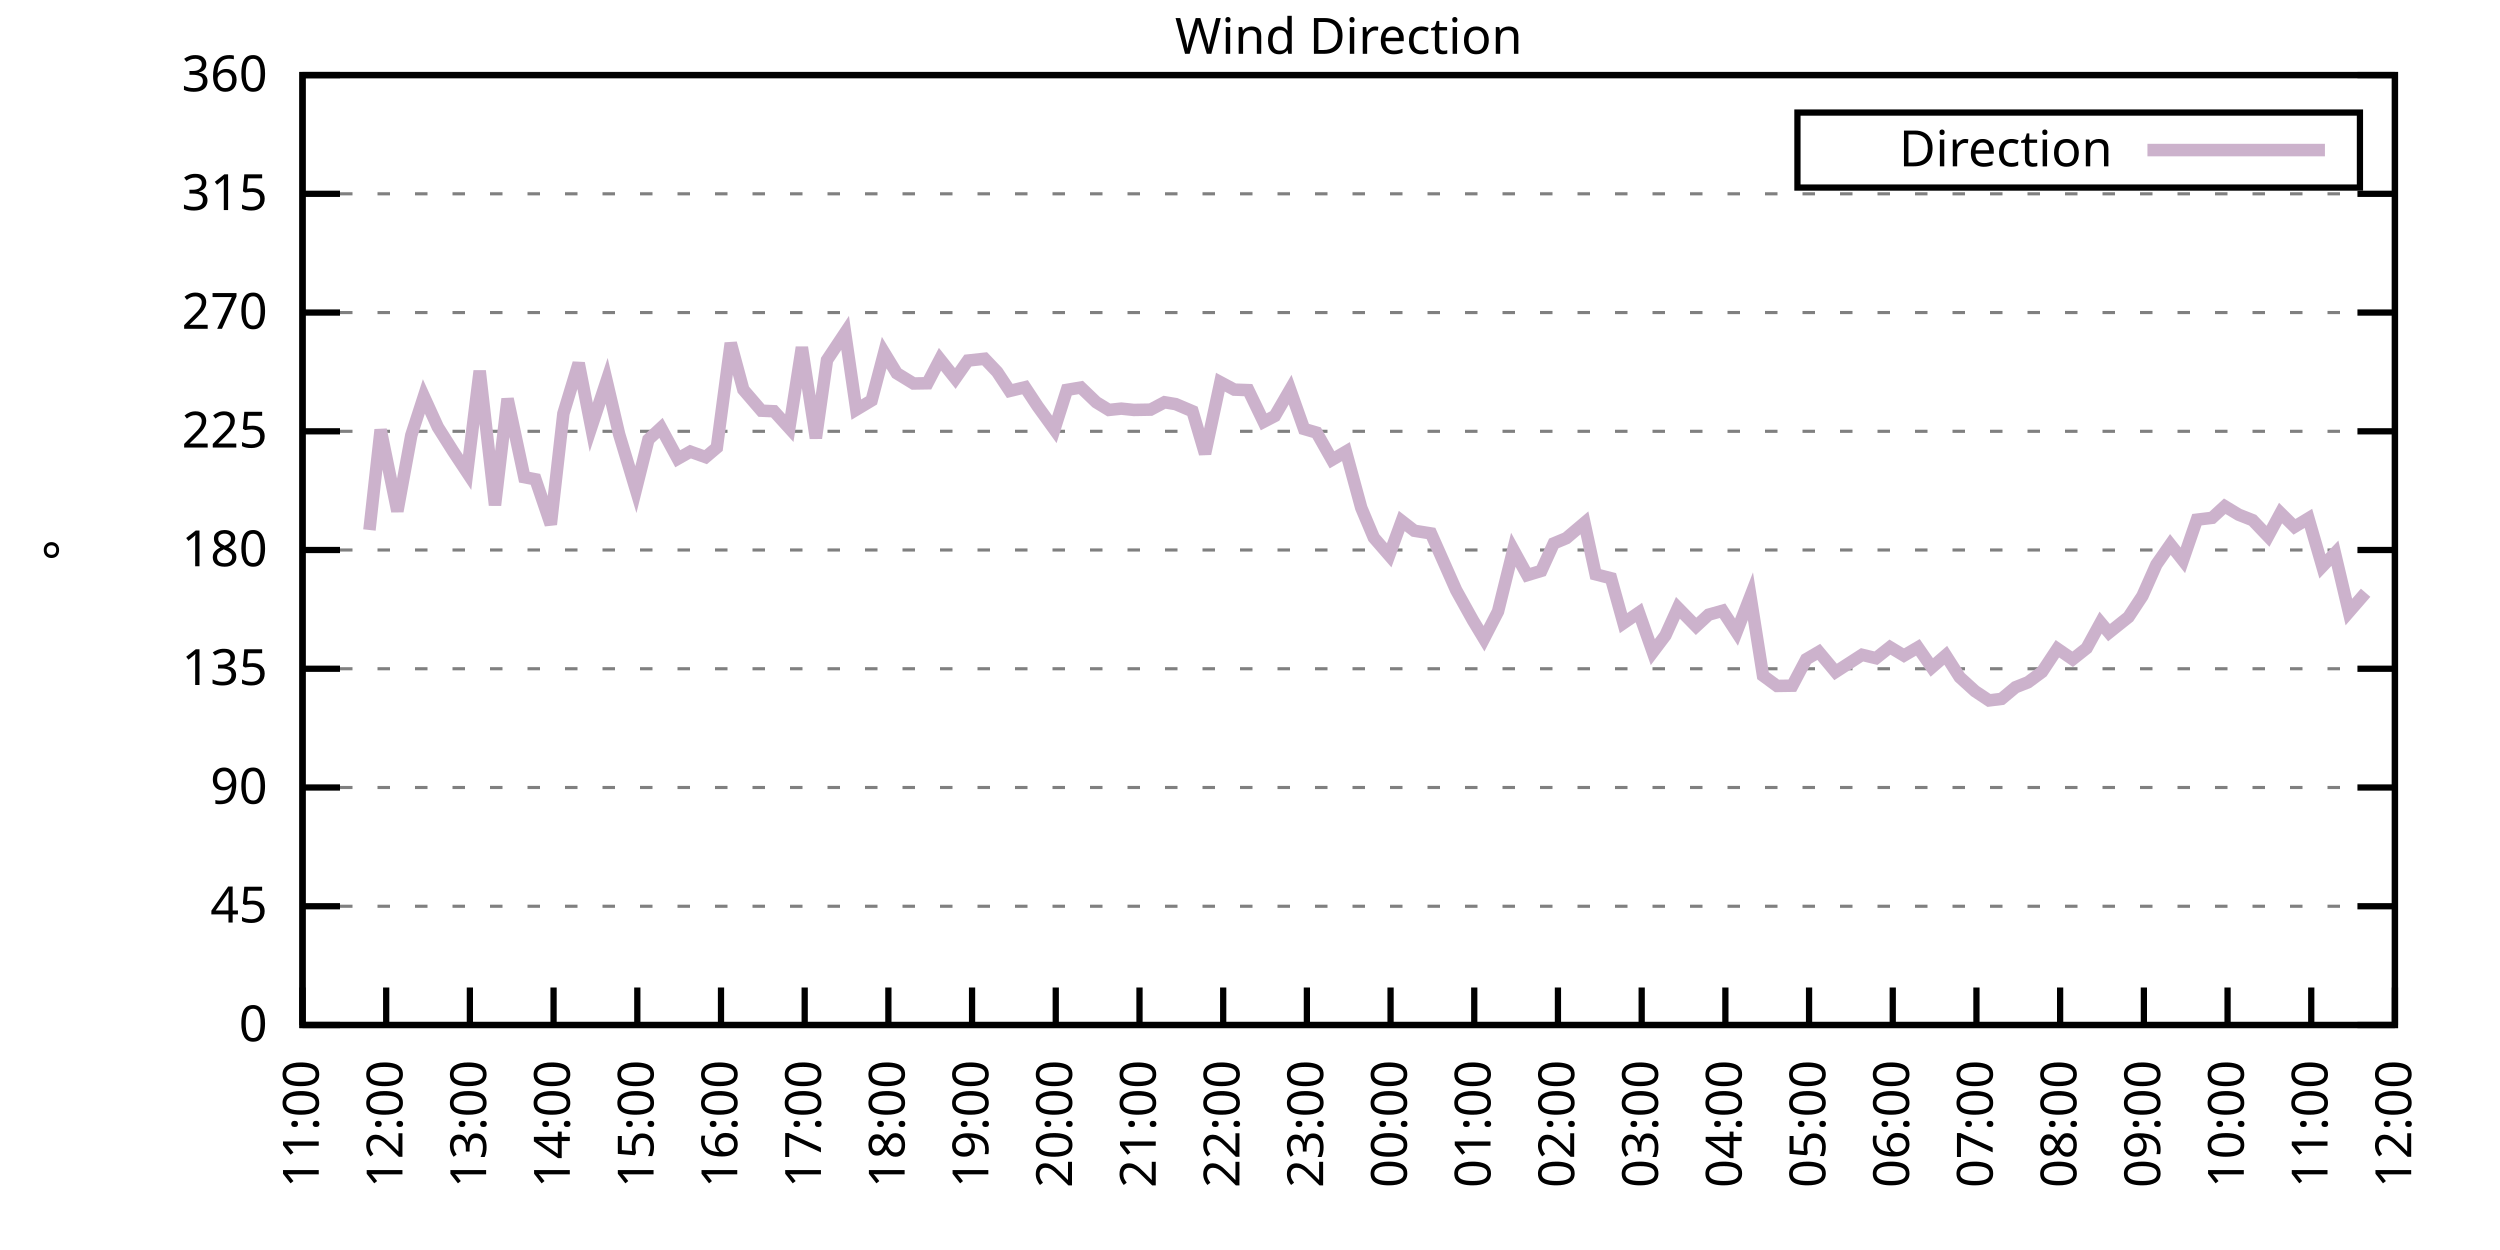
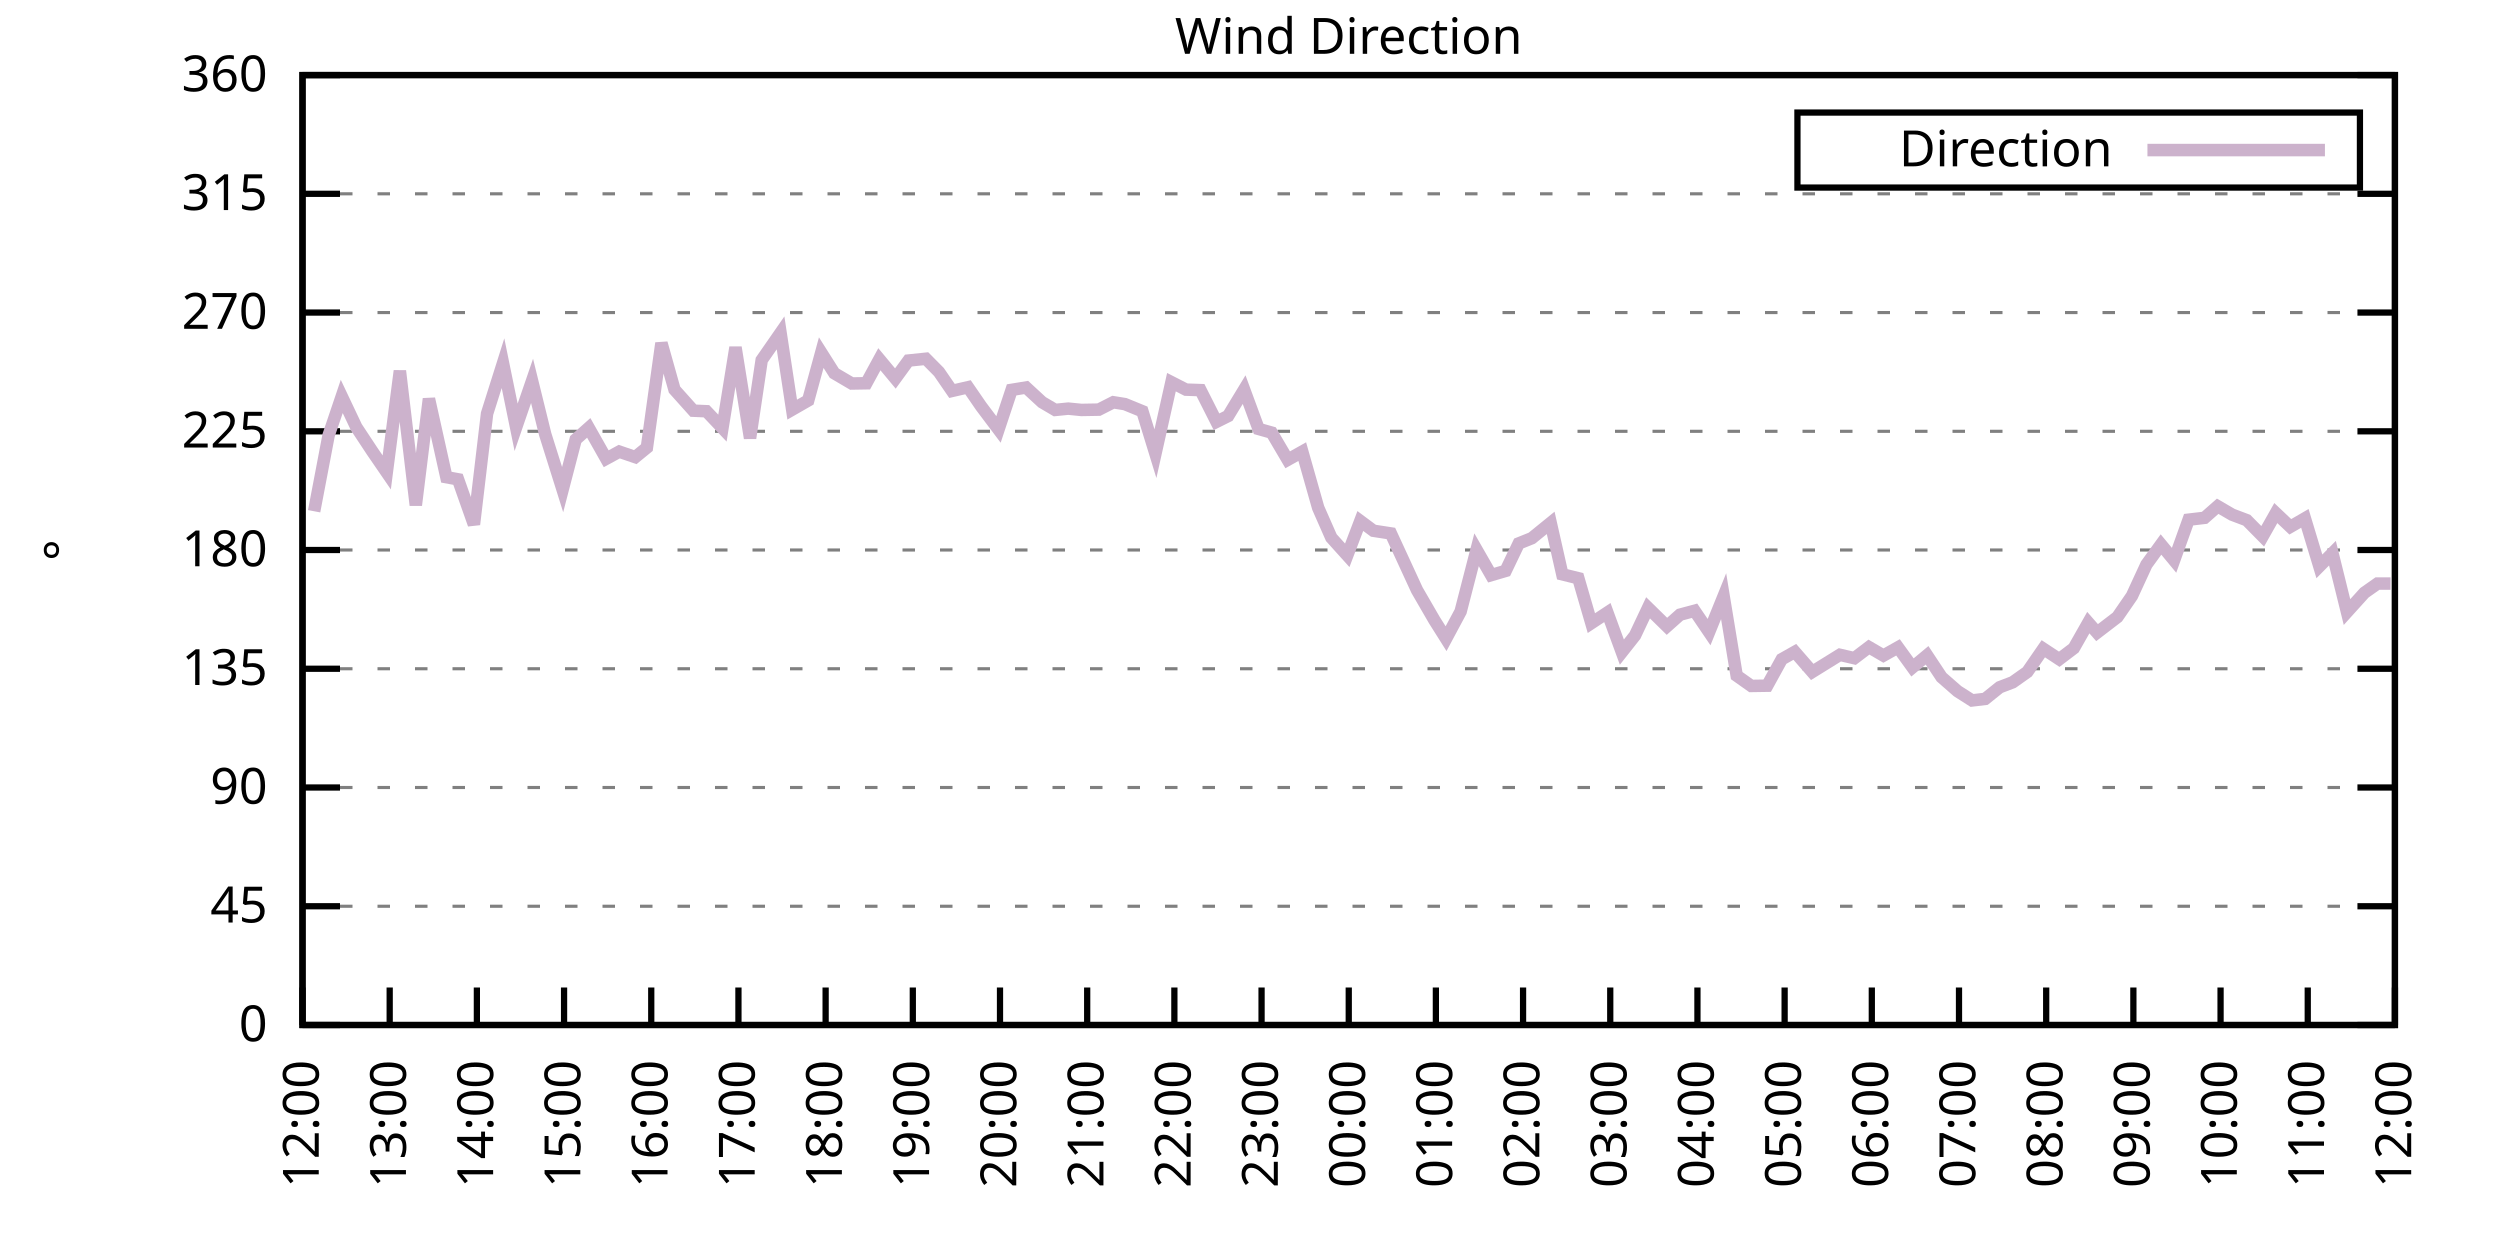
<svg xmlns="http://www.w3.org/2000/svg" xmlns:xlink="http://www.w3.org/1999/xlink" width="400" height="200" viewBox="0 0 400 200">
  <g id="gnuplot_canvas">
    <rect x="0" y="0" width="400" height="200" fill="none" />
    <defs>
      <circle id="gpDot" r="0.5" stroke-width="0.5" stroke="currentColor" />
      <path id="gpPt0" stroke-width="0.333" stroke="currentColor" d="M-1,0 h2 M0,-1 v2" />
      <path id="gpPt1" stroke-width="0.333" stroke="currentColor" d="M-1,-1 L1,1 M1,-1 L-1,1" />
      <path id="gpPt2" stroke-width="0.333" stroke="currentColor" d="M-1,0 L1,0 M0,-1 L0,1 M-1,-1 L1,1 M-1,1 L1,-1" />
      <rect id="gpPt3" stroke-width="0.333" stroke="currentColor" x="-1" y="-1" width="2" height="2" />
      <rect id="gpPt4" stroke-width="0.333" stroke="currentColor" fill="currentColor" x="-1" y="-1" width="2" height="2" />
      <circle id="gpPt5" stroke-width="0.333" stroke="currentColor" cx="0" cy="0" r="1" />
      <use xlink:href="#gpPt5" id="gpPt6" fill="currentColor" stroke="none" />
      <path id="gpPt7" stroke-width="0.333" stroke="currentColor" d="M0,-1.33 L-1.33,0.67 L1.33,0.67 z" />
      <use xlink:href="#gpPt7" id="gpPt8" fill="currentColor" stroke="none" />
      <use xlink:href="#gpPt7" id="gpPt9" stroke="currentColor" transform="rotate(180)" />
      <use xlink:href="#gpPt9" id="gpPt10" fill="currentColor" stroke="none" />
      <use xlink:href="#gpPt3" id="gpPt11" stroke="currentColor" transform="rotate(45)" />
      <use xlink:href="#gpPt11" id="gpPt12" fill="currentColor" stroke="none" />
      <path id="gpPt13" stroke-width="0.333" stroke="currentColor" d="M0,1.330 L1.265,0.411 L0.782,-1.067 L-0.782,-1.076 L-1.265,0.411 z" />
      <use xlink:href="#gpPt13" id="gpPt14" fill="currentColor" stroke="none" />
      <filter id="textbox" filterUnits="objectBoundingBox" x="0" y="0" height="1" width="1">
        <feFlood flood-color="white" flood-opacity="1" result="bgnd" />
        <feComposite in="SourceGraphic" in2="bgnd" operator="atop" />
      </filter>
      <filter id="greybox" filterUnits="objectBoundingBox" x="0" y="0" height="1" width="1">
        <feFlood flood-color="lightgrey" flood-opacity="1" result="grey" />
        <feComposite in="SourceGraphic" in2="grey" operator="atop" />
      </filter>
    </defs>
    <g fill="none" color="white" stroke="currentColor" stroke-width="1.00" stroke-linecap="butt" stroke-linejoin="miter">
</g>
    <g fill="none" color="black" stroke="currentColor" stroke-width="1.00" stroke-linecap="butt" stroke-linejoin="miter">
      <g stroke="none" shape-rendering="crispEdges">
        <polygon fill="rgb(255, 255, 255)" points="48.40,164.00 383.18,164.00 383.18,12.02 48.40,12.02 " />
      </g>
    </g>
    <g fill="none" color="black" stroke="currentColor" stroke-width="1.00" stroke-linecap="butt" stroke-linejoin="miter">
</g>
    <g fill="none" color="black" stroke="black" stroke-width="0.50" stroke-linecap="butt" stroke-linejoin="miter">
</g>
    <g fill="none" color="gray" stroke="currentColor" stroke-width="0.50" stroke-linecap="butt" stroke-linejoin="miter">
      <path stroke="gray" stroke-dasharray="2,4" class="gridline" d="M48.40,164.00 L383.19,164.00  " />
    </g>
    <g fill="none" color="gray" stroke="gray" stroke-width="1.00" stroke-linecap="butt" stroke-linejoin="miter">
</g>
    <g fill="none" color="black" stroke="currentColor" stroke-width="1.00" stroke-linecap="butt" stroke-linejoin="miter">
      <path stroke="black" d="M48.40,164.00 L54.40,164.00 M383.19,164.00 L377.19,164.00  " />
      <g transform="translate(42.80,166.60)" stroke="none" fill="black" font-family="Sans" font-size="8.00" text-anchor="end">
        <text>
          <tspan font-family="Sans"> 0</tspan>
        </text>
      </g>
    </g>
    <g fill="none" color="black" stroke="currentColor" stroke-width="1.00" stroke-linecap="butt" stroke-linejoin="miter">
</g>
    <g fill="none" color="black" stroke="black" stroke-width="0.50" stroke-linecap="butt" stroke-linejoin="miter">
</g>
    <g fill="none" color="gray" stroke="currentColor" stroke-width="0.50" stroke-linecap="butt" stroke-linejoin="miter">
      <path stroke="gray" stroke-dasharray="2,4" class="gridline" d="M48.40,145.00 L383.19,145.00  " />
    </g>
    <g fill="none" color="gray" stroke="gray" stroke-width="1.00" stroke-linecap="butt" stroke-linejoin="miter">
</g>
    <g fill="none" color="black" stroke="currentColor" stroke-width="1.00" stroke-linecap="butt" stroke-linejoin="miter">
      <path stroke="black" d="M48.40,145.00 L54.40,145.00 M383.19,145.00 L377.19,145.00  " />
      <g transform="translate(42.80,147.60)" stroke="none" fill="black" font-family="Sans" font-size="8.00" text-anchor="end">
        <text>
          <tspan font-family="Sans"> 45</tspan>
        </text>
      </g>
    </g>
    <g fill="none" color="black" stroke="currentColor" stroke-width="1.00" stroke-linecap="butt" stroke-linejoin="miter">
</g>
    <g fill="none" color="black" stroke="black" stroke-width="0.50" stroke-linecap="butt" stroke-linejoin="miter">
</g>
    <g fill="none" color="gray" stroke="currentColor" stroke-width="0.50" stroke-linecap="butt" stroke-linejoin="miter">
      <path stroke="gray" stroke-dasharray="2,4" class="gridline" d="M48.40,126.00 L383.19,126.00  " />
    </g>
    <g fill="none" color="gray" stroke="gray" stroke-width="1.00" stroke-linecap="butt" stroke-linejoin="miter">
</g>
    <g fill="none" color="black" stroke="currentColor" stroke-width="1.00" stroke-linecap="butt" stroke-linejoin="miter">
      <path stroke="black" d="M48.40,126.00 L54.40,126.00 M383.19,126.00 L377.19,126.00  " />
      <g transform="translate(42.80,128.60)" stroke="none" fill="black" font-family="Sans" font-size="8.00" text-anchor="end">
        <text>
          <tspan font-family="Sans"> 90</tspan>
        </text>
      </g>
    </g>
    <g fill="none" color="black" stroke="currentColor" stroke-width="1.00" stroke-linecap="butt" stroke-linejoin="miter">
</g>
    <g fill="none" color="black" stroke="black" stroke-width="0.50" stroke-linecap="butt" stroke-linejoin="miter">
</g>
    <g fill="none" color="gray" stroke="currentColor" stroke-width="0.50" stroke-linecap="butt" stroke-linejoin="miter">
      <path stroke="gray" stroke-dasharray="2,4" class="gridline" d="M48.40,107.00 L383.19,107.00  " />
    </g>
    <g fill="none" color="gray" stroke="gray" stroke-width="1.00" stroke-linecap="butt" stroke-linejoin="miter">
</g>
    <g fill="none" color="black" stroke="currentColor" stroke-width="1.00" stroke-linecap="butt" stroke-linejoin="miter">
      <path stroke="black" d="M48.40,107.00 L54.40,107.00 M383.19,107.00 L377.19,107.00  " />
      <g transform="translate(42.80,109.60)" stroke="none" fill="black" font-family="Sans" font-size="8.00" text-anchor="end">
        <text>
          <tspan font-family="Sans"> 135</tspan>
        </text>
      </g>
    </g>
    <g fill="none" color="black" stroke="currentColor" stroke-width="1.00" stroke-linecap="butt" stroke-linejoin="miter">
</g>
    <g fill="none" color="black" stroke="black" stroke-width="0.50" stroke-linecap="butt" stroke-linejoin="miter">
</g>
    <g fill="none" color="gray" stroke="currentColor" stroke-width="0.50" stroke-linecap="butt" stroke-linejoin="miter">
      <path stroke="gray" stroke-dasharray="2,4" class="gridline" d="M48.40,88.00 L383.19,88.00  " />
    </g>
    <g fill="none" color="gray" stroke="gray" stroke-width="1.00" stroke-linecap="butt" stroke-linejoin="miter">
</g>
    <g fill="none" color="black" stroke="currentColor" stroke-width="1.00" stroke-linecap="butt" stroke-linejoin="miter">
      <path stroke="black" d="M48.40,88.00 L54.40,88.00 M383.19,88.00 L377.19,88.00  " />
      <g transform="translate(42.80,90.60)" stroke="none" fill="black" font-family="Sans" font-size="8.00" text-anchor="end">
        <text>
          <tspan font-family="Sans"> 180</tspan>
        </text>
      </g>
    </g>
    <g fill="none" color="black" stroke="currentColor" stroke-width="1.00" stroke-linecap="butt" stroke-linejoin="miter">
</g>
    <g fill="none" color="black" stroke="black" stroke-width="0.50" stroke-linecap="butt" stroke-linejoin="miter">
</g>
    <g fill="none" color="gray" stroke="currentColor" stroke-width="0.50" stroke-linecap="butt" stroke-linejoin="miter">
      <path stroke="gray" stroke-dasharray="2,4" class="gridline" d="M48.40,69.01 L383.19,69.01  " />
    </g>
    <g fill="none" color="gray" stroke="gray" stroke-width="1.00" stroke-linecap="butt" stroke-linejoin="miter">
</g>
    <g fill="none" color="black" stroke="currentColor" stroke-width="1.00" stroke-linecap="butt" stroke-linejoin="miter">
      <path stroke="black" d="M48.40,69.01 L54.40,69.01 M383.19,69.01 L377.19,69.01  " />
      <g transform="translate(42.80,71.61)" stroke="none" fill="black" font-family="Sans" font-size="8.00" text-anchor="end">
        <text>
          <tspan font-family="Sans"> 225</tspan>
        </text>
      </g>
    </g>
    <g fill="none" color="black" stroke="currentColor" stroke-width="1.00" stroke-linecap="butt" stroke-linejoin="miter">
</g>
    <g fill="none" color="black" stroke="black" stroke-width="0.50" stroke-linecap="butt" stroke-linejoin="miter">
</g>
    <g fill="none" color="gray" stroke="currentColor" stroke-width="0.50" stroke-linecap="butt" stroke-linejoin="miter">
      <path stroke="gray" stroke-dasharray="2,4" class="gridline" d="M48.40,50.01 L383.19,50.01  " />
    </g>
    <g fill="none" color="gray" stroke="gray" stroke-width="1.00" stroke-linecap="butt" stroke-linejoin="miter">
</g>
    <g fill="none" color="black" stroke="currentColor" stroke-width="1.00" stroke-linecap="butt" stroke-linejoin="miter">
      <path stroke="black" d="M48.40,50.01 L54.40,50.01 M383.19,50.01 L377.19,50.01  " />
      <g transform="translate(42.80,52.61)" stroke="none" fill="black" font-family="Sans" font-size="8.00" text-anchor="end">
        <text>
          <tspan font-family="Sans"> 270</tspan>
        </text>
      </g>
    </g>
    <g fill="none" color="black" stroke="currentColor" stroke-width="1.00" stroke-linecap="butt" stroke-linejoin="miter">
</g>
    <g fill="none" color="black" stroke="black" stroke-width="0.50" stroke-linecap="butt" stroke-linejoin="miter">
</g>
    <g fill="none" color="gray" stroke="currentColor" stroke-width="0.50" stroke-linecap="butt" stroke-linejoin="miter">
      <path stroke="gray" stroke-dasharray="2,4" class="gridline" d="M48.40,31.01 L383.19,31.01  " />
    </g>
    <g fill="none" color="gray" stroke="gray" stroke-width="1.00" stroke-linecap="butt" stroke-linejoin="miter">
</g>
    <g fill="none" color="black" stroke="currentColor" stroke-width="1.00" stroke-linecap="butt" stroke-linejoin="miter">
      <path stroke="black" d="M48.40,31.01 L54.40,31.01 M383.19,31.01 L377.19,31.01  " />
      <g transform="translate(42.80,33.61)" stroke="none" fill="black" font-family="Sans" font-size="8.00" text-anchor="end">
        <text>
          <tspan font-family="Sans"> 315</tspan>
        </text>
      </g>
    </g>
    <g fill="none" color="black" stroke="currentColor" stroke-width="1.00" stroke-linecap="butt" stroke-linejoin="miter">
</g>
    <g fill="none" color="black" stroke="black" stroke-width="0.50" stroke-linecap="butt" stroke-linejoin="miter">
</g>
    <g fill="none" color="gray" stroke="currentColor" stroke-width="0.50" stroke-linecap="butt" stroke-linejoin="miter">
      <path stroke="gray" stroke-dasharray="2,4" class="gridline" d="M48.40,12.01 L383.19,12.01  " />
    </g>
    <g fill="none" color="gray" stroke="gray" stroke-width="1.00" stroke-linecap="butt" stroke-linejoin="miter">
</g>
    <g fill="none" color="black" stroke="currentColor" stroke-width="1.00" stroke-linecap="butt" stroke-linejoin="miter">
      <path stroke="black" d="M48.40,12.01 L54.40,12.01 M383.19,12.01 L377.19,12.01  " />
      <g transform="translate(42.80,14.61)" stroke="none" fill="black" font-family="Sans" font-size="8.00" text-anchor="end">
        <text>
          <tspan font-family="Sans"> 360</tspan>
        </text>
      </g>
    </g>
    <g fill="none" color="black" stroke="currentColor" stroke-width="1.00" stroke-linecap="butt" stroke-linejoin="miter">
      <path stroke="black" d="M48.40,164.00 L48.40,158.00  " />
      <g transform="translate(51.00,169.60) rotate(270.00)" stroke="none" fill="black" font-family="Sans" font-size="8.00" text-anchor="end">
        <text>
-           <tspan font-family="Sans">11:00</tspan>
-         </text>
-       </g>
-     </g>
-     <g fill="none" color="black" stroke="currentColor" stroke-width="1.00" stroke-linecap="butt" stroke-linejoin="miter">
-       <path stroke="black" d="M61.79,164.00 L61.79,158.00  " />
-       <g transform="translate(64.39,169.60) rotate(270.00)" stroke="none" fill="black" font-family="Sans" font-size="8.00" text-anchor="end">
-         <text>
          <tspan font-family="Sans">12:00</tspan>
        </text>
      </g>
    </g>
    <g fill="none" color="black" stroke="currentColor" stroke-width="1.00" stroke-linecap="butt" stroke-linejoin="miter">
-       <path stroke="black" d="M75.18,164.00 L75.18,158.00  " />
-       <g transform="translate(77.78,169.60) rotate(270.00)" stroke="none" fill="black" font-family="Sans" font-size="8.00" text-anchor="end">
+       <path stroke="black" d="M62.35,164.00 L62.35,158.00  " />
+       <g transform="translate(64.95,169.60) rotate(270.00)" stroke="none" fill="black" font-family="Sans" font-size="8.00" text-anchor="end">
        <text>
          <tspan font-family="Sans">13:00</tspan>
        </text>
      </g>
    </g>
    <g fill="none" color="black" stroke="currentColor" stroke-width="1.00" stroke-linecap="butt" stroke-linejoin="miter">
-       <path stroke="black" d="M88.57,164.00 L88.57,158.00  " />
-       <g transform="translate(91.17,169.60) rotate(270.00)" stroke="none" fill="black" font-family="Sans" font-size="8.00" text-anchor="end">
+       <path stroke="black" d="M76.30,164.00 L76.30,158.00  " />
+       <g transform="translate(78.90,169.60) rotate(270.00)" stroke="none" fill="black" font-family="Sans" font-size="8.00" text-anchor="end">
        <text>
          <tspan font-family="Sans">14:00</tspan>
        </text>
      </g>
    </g>
    <g fill="none" color="black" stroke="currentColor" stroke-width="1.00" stroke-linecap="butt" stroke-linejoin="miter">
-       <path stroke="black" d="M101.97,164.00 L101.97,158.00  " />
-       <g transform="translate(104.57,169.60) rotate(270.00)" stroke="none" fill="black" font-family="Sans" font-size="8.00" text-anchor="end">
+       <path stroke="black" d="M90.25,164.00 L90.25,158.00  " />
+       <g transform="translate(92.85,169.60) rotate(270.00)" stroke="none" fill="black" font-family="Sans" font-size="8.00" text-anchor="end">
        <text>
          <tspan font-family="Sans">15:00</tspan>
        </text>
      </g>
    </g>
    <g fill="none" color="black" stroke="currentColor" stroke-width="1.00" stroke-linecap="butt" stroke-linejoin="miter">
-       <path stroke="black" d="M115.36,164.00 L115.36,158.00  " />
-       <g transform="translate(117.96,169.60) rotate(270.00)" stroke="none" fill="black" font-family="Sans" font-size="8.00" text-anchor="end">
+       <path stroke="black" d="M104.20,164.00 L104.20,158.00  " />
+       <g transform="translate(106.80,169.60) rotate(270.00)" stroke="none" fill="black" font-family="Sans" font-size="8.00" text-anchor="end">
        <text>
          <tspan font-family="Sans">16:00</tspan>
        </text>
      </g>
    </g>
    <g fill="none" color="black" stroke="currentColor" stroke-width="1.00" stroke-linecap="butt" stroke-linejoin="miter">
-       <path stroke="black" d="M128.75,164.00 L128.75,158.00  " />
-       <g transform="translate(131.35,169.60) rotate(270.00)" stroke="none" fill="black" font-family="Sans" font-size="8.00" text-anchor="end">
+       <path stroke="black" d="M118.15,164.00 L118.15,158.00  " />
+       <g transform="translate(120.75,169.60) rotate(270.00)" stroke="none" fill="black" font-family="Sans" font-size="8.00" text-anchor="end">
        <text>
          <tspan font-family="Sans">17:00</tspan>
        </text>
      </g>
    </g>
    <g fill="none" color="black" stroke="currentColor" stroke-width="1.00" stroke-linecap="butt" stroke-linejoin="miter">
-       <path stroke="black" d="M142.14,164.00 L142.14,158.00  " />
-       <g transform="translate(144.74,169.60) rotate(270.00)" stroke="none" fill="black" font-family="Sans" font-size="8.00" text-anchor="end">
+       <path stroke="black" d="M132.10,164.00 L132.10,158.00  " />
+       <g transform="translate(134.70,169.60) rotate(270.00)" stroke="none" fill="black" font-family="Sans" font-size="8.00" text-anchor="end">
        <text>
          <tspan font-family="Sans">18:00</tspan>
        </text>
      </g>
    </g>
    <g fill="none" color="black" stroke="currentColor" stroke-width="1.00" stroke-linecap="butt" stroke-linejoin="miter">
-       <path stroke="black" d="M155.53,164.00 L155.53,158.00  " />
-       <g transform="translate(158.13,169.60) rotate(270.00)" stroke="none" fill="black" font-family="Sans" font-size="8.00" text-anchor="end">
+       <path stroke="black" d="M146.05,164.00 L146.05,158.00  " />
+       <g transform="translate(148.65,169.60) rotate(270.00)" stroke="none" fill="black" font-family="Sans" font-size="8.00" text-anchor="end">
        <text>
          <tspan font-family="Sans">19:00</tspan>
        </text>
      </g>
    </g>
    <g fill="none" color="black" stroke="currentColor" stroke-width="1.00" stroke-linecap="butt" stroke-linejoin="miter">
-       <path stroke="black" d="M168.92,164.00 L168.92,158.00  " />
-       <g transform="translate(171.52,169.60) rotate(270.00)" stroke="none" fill="black" font-family="Sans" font-size="8.00" text-anchor="end">
+       <path stroke="black" d="M160.00,164.00 L160.00,158.00  " />
+       <g transform="translate(162.60,169.60) rotate(270.00)" stroke="none" fill="black" font-family="Sans" font-size="8.00" text-anchor="end">
        <text>
          <tspan font-family="Sans">20:00</tspan>
        </text>
      </g>
    </g>
    <g fill="none" color="black" stroke="currentColor" stroke-width="1.00" stroke-linecap="butt" stroke-linejoin="miter">
-       <path stroke="black" d="M182.32,164.00 L182.32,158.00  " />
-       <g transform="translate(184.92,169.60) rotate(270.00)" stroke="none" fill="black" font-family="Sans" font-size="8.00" text-anchor="end">
+       <path stroke="black" d="M173.95,164.00 L173.95,158.00  " />
+       <g transform="translate(176.55,169.60) rotate(270.00)" stroke="none" fill="black" font-family="Sans" font-size="8.00" text-anchor="end">
        <text>
          <tspan font-family="Sans">21:00</tspan>
        </text>
      </g>
    </g>
    <g fill="none" color="black" stroke="currentColor" stroke-width="1.00" stroke-linecap="butt" stroke-linejoin="miter">
-       <path stroke="black" d="M195.71,164.00 L195.71,158.00  " />
-       <g transform="translate(198.31,169.60) rotate(270.00)" stroke="none" fill="black" font-family="Sans" font-size="8.00" text-anchor="end">
+       <path stroke="black" d="M187.90,164.00 L187.90,158.00  " />
+       <g transform="translate(190.50,169.60) rotate(270.00)" stroke="none" fill="black" font-family="Sans" font-size="8.00" text-anchor="end">
        <text>
          <tspan font-family="Sans">22:00</tspan>
        </text>
      </g>
    </g>
    <g fill="none" color="black" stroke="currentColor" stroke-width="1.00" stroke-linecap="butt" stroke-linejoin="miter">
-       <path stroke="black" d="M209.10,164.00 L209.10,158.00  " />
-       <g transform="translate(211.70,169.60) rotate(270.00)" stroke="none" fill="black" font-family="Sans" font-size="8.00" text-anchor="end">
+       <path stroke="black" d="M201.85,164.00 L201.85,158.00  " />
+       <g transform="translate(204.45,169.60) rotate(270.00)" stroke="none" fill="black" font-family="Sans" font-size="8.00" text-anchor="end">
        <text>
          <tspan font-family="Sans">23:00</tspan>
        </text>
      </g>
    </g>
    <g fill="none" color="black" stroke="currentColor" stroke-width="1.00" stroke-linecap="butt" stroke-linejoin="miter">
-       <path stroke="black" d="M222.49,164.00 L222.49,158.00  " />
-       <g transform="translate(225.09,169.60) rotate(270.00)" stroke="none" fill="black" font-family="Sans" font-size="8.00" text-anchor="end">
+       <path stroke="black" d="M215.80,164.00 L215.80,158.00  " />
+       <g transform="translate(218.40,169.60) rotate(270.00)" stroke="none" fill="black" font-family="Sans" font-size="8.00" text-anchor="end">
        <text>
          <tspan font-family="Sans">00:00</tspan>
        </text>
      </g>
    </g>
    <g fill="none" color="black" stroke="currentColor" stroke-width="1.00" stroke-linecap="butt" stroke-linejoin="miter">
-       <path stroke="black" d="M235.88,164.00 L235.88,158.00  " />
-       <g transform="translate(238.48,169.60) rotate(270.00)" stroke="none" fill="black" font-family="Sans" font-size="8.00" text-anchor="end">
+       <path stroke="black" d="M229.74,164.00 L229.74,158.00  " />
+       <g transform="translate(232.34,169.60) rotate(270.00)" stroke="none" fill="black" font-family="Sans" font-size="8.00" text-anchor="end">
        <text>
          <tspan font-family="Sans">01:00</tspan>
        </text>
      </g>
    </g>
    <g fill="none" color="black" stroke="currentColor" stroke-width="1.00" stroke-linecap="butt" stroke-linejoin="miter">
-       <path stroke="black" d="M249.27,164.00 L249.27,158.00  " />
-       <g transform="translate(251.87,169.60) rotate(270.00)" stroke="none" fill="black" font-family="Sans" font-size="8.00" text-anchor="end">
+       <path stroke="black" d="M243.69,164.00 L243.69,158.00  " />
+       <g transform="translate(246.29,169.60) rotate(270.00)" stroke="none" fill="black" font-family="Sans" font-size="8.00" text-anchor="end">
        <text>
          <tspan font-family="Sans">02:00</tspan>
        </text>
      </g>
    </g>
    <g fill="none" color="black" stroke="currentColor" stroke-width="1.00" stroke-linecap="butt" stroke-linejoin="miter">
-       <path stroke="black" d="M262.67,164.00 L262.67,158.00  " />
-       <g transform="translate(265.27,169.60) rotate(270.00)" stroke="none" fill="black" font-family="Sans" font-size="8.00" text-anchor="end">
+       <path stroke="black" d="M257.64,164.00 L257.64,158.00  " />
+       <g transform="translate(260.24,169.60) rotate(270.00)" stroke="none" fill="black" font-family="Sans" font-size="8.00" text-anchor="end">
        <text>
          <tspan font-family="Sans">03:00</tspan>
        </text>
      </g>
    </g>
    <g fill="none" color="black" stroke="currentColor" stroke-width="1.00" stroke-linecap="butt" stroke-linejoin="miter">
-       <path stroke="black" d="M276.06,164.00 L276.06,158.00  " />
-       <g transform="translate(278.66,169.60) rotate(270.00)" stroke="none" fill="black" font-family="Sans" font-size="8.00" text-anchor="end">
+       <path stroke="black" d="M271.59,164.00 L271.59,158.00  " />
+       <g transform="translate(274.19,169.60) rotate(270.00)" stroke="none" fill="black" font-family="Sans" font-size="8.00" text-anchor="end">
        <text>
          <tspan font-family="Sans">04:00</tspan>
        </text>
      </g>
    </g>
    <g fill="none" color="black" stroke="currentColor" stroke-width="1.00" stroke-linecap="butt" stroke-linejoin="miter">
-       <path stroke="black" d="M289.45,164.00 L289.45,158.00  " />
-       <g transform="translate(292.05,169.60) rotate(270.00)" stroke="none" fill="black" font-family="Sans" font-size="8.00" text-anchor="end">
+       <path stroke="black" d="M285.54,164.00 L285.54,158.00  " />
+       <g transform="translate(288.14,169.60) rotate(270.00)" stroke="none" fill="black" font-family="Sans" font-size="8.00" text-anchor="end">
        <text>
          <tspan font-family="Sans">05:00</tspan>
        </text>
      </g>
    </g>
    <g fill="none" color="black" stroke="currentColor" stroke-width="1.00" stroke-linecap="butt" stroke-linejoin="miter">
-       <path stroke="black" d="M302.84,164.00 L302.84,158.00  " />
-       <g transform="translate(305.44,169.60) rotate(270.00)" stroke="none" fill="black" font-family="Sans" font-size="8.00" text-anchor="end">
+       <path stroke="black" d="M299.49,164.00 L299.49,158.00  " />
+       <g transform="translate(302.09,169.60) rotate(270.00)" stroke="none" fill="black" font-family="Sans" font-size="8.00" text-anchor="end">
        <text>
          <tspan font-family="Sans">06:00</tspan>
        </text>
      </g>
    </g>
    <g fill="none" color="black" stroke="currentColor" stroke-width="1.00" stroke-linecap="butt" stroke-linejoin="miter">
-       <path stroke="black" d="M316.23,164.00 L316.23,158.00  " />
-       <g transform="translate(318.83,169.60) rotate(270.00)" stroke="none" fill="black" font-family="Sans" font-size="8.00" text-anchor="end">
+       <path stroke="black" d="M313.44,164.00 L313.44,158.00  " />
+       <g transform="translate(316.04,169.60) rotate(270.00)" stroke="none" fill="black" font-family="Sans" font-size="8.00" text-anchor="end">
        <text>
          <tspan font-family="Sans">07:00</tspan>
        </text>
      </g>
    </g>
    <g fill="none" color="black" stroke="currentColor" stroke-width="1.00" stroke-linecap="butt" stroke-linejoin="miter">
-       <path stroke="black" d="M329.62,164.00 L329.62,158.00  " />
-       <g transform="translate(332.22,169.60) rotate(270.00)" stroke="none" fill="black" font-family="Sans" font-size="8.00" text-anchor="end">
+       <path stroke="black" d="M327.39,164.00 L327.39,158.00  " />
+       <g transform="translate(329.99,169.60) rotate(270.00)" stroke="none" fill="black" font-family="Sans" font-size="8.00" text-anchor="end">
        <text>
          <tspan font-family="Sans">08:00</tspan>
        </text>
      </g>
    </g>
    <g fill="none" color="black" stroke="currentColor" stroke-width="1.00" stroke-linecap="butt" stroke-linejoin="miter">
-       <path stroke="black" d="M343.02,164.00 L343.02,158.00  " />
-       <g transform="translate(345.62,169.60) rotate(270.00)" stroke="none" fill="black" font-family="Sans" font-size="8.00" text-anchor="end">
+       <path stroke="black" d="M341.34,164.00 L341.34,158.00  " />
+       <g transform="translate(343.94,169.60) rotate(270.00)" stroke="none" fill="black" font-family="Sans" font-size="8.00" text-anchor="end">
        <text>
          <tspan font-family="Sans">09:00</tspan>
        </text>
      </g>
    </g>
    <g fill="none" color="black" stroke="currentColor" stroke-width="1.00" stroke-linecap="butt" stroke-linejoin="miter">
-       <path stroke="black" d="M356.41,164.00 L356.41,158.00  " />
-       <g transform="translate(359.01,169.60) rotate(270.00)" stroke="none" fill="black" font-family="Sans" font-size="8.00" text-anchor="end">
+       <path stroke="black" d="M355.29,164.00 L355.29,158.00  " />
+       <g transform="translate(357.89,169.60) rotate(270.00)" stroke="none" fill="black" font-family="Sans" font-size="8.00" text-anchor="end">
        <text>
          <tspan font-family="Sans">10:00</tspan>
        </text>
      </g>
    </g>
    <g fill="none" color="black" stroke="currentColor" stroke-width="1.00" stroke-linecap="butt" stroke-linejoin="miter">
-       <path stroke="black" d="M369.80,164.00 L369.80,158.00  " />
-       <g transform="translate(372.40,169.60) rotate(270.00)" stroke="none" fill="black" font-family="Sans" font-size="8.00" text-anchor="end">
+       <path stroke="black" d="M369.24,164.00 L369.24,158.00  " />
+       <g transform="translate(371.84,169.60) rotate(270.00)" stroke="none" fill="black" font-family="Sans" font-size="8.00" text-anchor="end">
        <text>
          <tspan font-family="Sans">11:00</tspan>
        </text>
      </g>
    </g>
    <g fill="none" color="black" stroke="currentColor" stroke-width="1.00" stroke-linecap="butt" stroke-linejoin="miter">
      <path stroke="black" d="M383.19,164.00 L383.19,158.00  " />
      <g transform="translate(385.79,169.60) rotate(270.00)" stroke="none" fill="black" font-family="Sans" font-size="8.00" text-anchor="end">
        <text>
          <tspan font-family="Sans">12:00</tspan>
        </text>
      </g>
    </g>
    <g fill="none" color="black" stroke="currentColor" stroke-width="1.00" stroke-linecap="butt" stroke-linejoin="miter">
</g>
    <g fill="none" color="black" stroke="currentColor" stroke-width="1.00" stroke-linecap="butt" stroke-linejoin="miter">
      <path stroke="black" d="M48.40,12.01 L48.40,164.00 L383.19,164.00 L383.19,12.01 L48.40,12.01 Z  " />
    </g>
    <g fill="none" color="black" stroke="currentColor" stroke-width="1.00" stroke-linecap="butt" stroke-linejoin="miter">
</g>
    <g fill="none" color="black" stroke="currentColor" stroke-width="1.00" stroke-linecap="butt" stroke-linejoin="miter">
      <path stroke="black" d="M287.59,30.01 L287.59,18.01 L377.59,18.01 L377.59,30.01 L287.59,30.01 Z  " />
    </g>
    <g id="Wind_direction_plot_1">
      <g fill="none" color="white" stroke="black" stroke-width="2.00" stroke-linecap="butt" stroke-linejoin="miter">
</g>
      <g fill="none" color="black" stroke="currentColor" stroke-width="2.00" stroke-linecap="butt" stroke-linejoin="miter">
        <g transform="translate(337.99,26.61)" stroke="none" fill="black" font-family="Sans" font-size="8.00" text-anchor="end">
          <text>
            <tspan font-family="Sans">Direction</tspan>
          </text>
        </g>
      </g>
      <g fill="none" color="black" stroke="currentColor" stroke-width="2.00" stroke-linecap="butt" stroke-linejoin="miter">
-         <path stroke="rgb(204, 178, 204)" d="M343.59,24.01 L371.99,24.01 M59.11,84.80 L60.90,68.75 L63.58,81.80 L65.81,69.64 L67.82,63.43 L70.05,68.33   L72.50,72.21 L74.74,75.59 L76.75,59.34 L79.20,80.83 L81.21,63.81 L83.89,76.35 L85.67,76.69 L88.13,83.91   L90.14,66.18 L92.59,58.11 L94.60,68.37 L97.06,60.94 L99.06,69.47 L101.74,78.34 L103.75,70.32 L105.76,68.46   L108.44,73.40 L110.45,72.26 L112.90,73.14 L114.69,71.62 L116.92,54.90 L118.93,62.34 L121.83,65.71 L123.84,65.80   L126.29,68.50 L128.30,55.58 L130.54,70.10 L132.32,57.61 L135.22,53.26 L137.01,65.54 L139.46,64.07 L141.47,56.42   L143.48,59.72 L146.16,61.36 L148.39,61.32 L150.40,57.48 L152.85,60.56 L154.86,57.69 L157.54,57.40 L159.55,59.51   L161.56,62.55 L164.01,61.96 L166.02,65.00 L168.70,68.71 L170.71,62.38 L172.94,62.00 L175.40,64.36 L177.41,65.59   L179.41,65.38 L181.42,65.59 L184.10,65.54 L186.33,64.36 L188.12,64.66 L190.80,65.80 L192.81,72.59 L195.26,61.15   L197.49,62.34 L199.73,62.42 L202.18,67.49 L203.97,66.56 L206.42,62.34 L208.65,68.63 L210.66,69.22 L213.12,73.57   L215.35,72.26 L217.80,81.25 L219.81,86.02 L222.27,88.85 L224.28,83.36 L226.29,84.92 L228.96,85.35 L232.98,94.42   L235.66,99.24 L237.44,102.19 L239.68,97.84 L242.13,87.96 L244.36,92.02 L246.60,91.34 L248.60,86.95 L250.61,86.11   L253.51,83.66 L255.30,91.89 L257.76,92.52 L259.76,99.70 L262.22,98.01 L264.45,104.34 L266.46,101.68 L268.47,97.25   L271.37,100.21 L273.38,98.35 L275.61,97.72 L277.84,101.14 L280.07,95.39 L282.08,108.10 L284.32,109.75 L286.77,109.71   L289.00,105.48 L291.01,104.30 L293.69,107.51 L297.93,104.77 L300.16,105.31 L302.39,103.54 L304.63,104.89 L306.86,103.58   L309.09,106.79 L311.32,104.85 L313.55,108.35 L316.01,110.59 L318.24,112.07 L320.25,111.82 L322.48,109.96 L324.49,109.16   L326.72,107.51 L329.18,103.80 L331.63,105.48 L333.86,103.71 L336.10,99.62 L337.44,101.22 L340.56,98.73 L342.79,95.35   L345.02,90.33 L347.26,87.12 L349.26,89.65 L351.50,83.15 L353.95,82.85 L355.96,81.00 L358.19,82.35 L360.42,83.23   L362.88,85.81 L364.89,82.09 L367.12,84.29 L369.35,82.94 L371.58,90.62 L373.59,88.51 L375.82,97.93 L378.50,94.84    " />
+         <path stroke="rgb(204, 178, 204)" d="M343.59,24.01 L371.99,24.01 M50.26,81.80 L52.58,69.64 L54.68,63.43 L57.00,68.33 L59.56,72.21 L61.88,75.59   L63.98,59.34 L66.53,80.83 L68.63,63.81 L71.42,76.35 L73.28,76.69 L75.83,83.91 L77.93,66.18 L80.48,58.11   L82.58,68.37 L85.13,60.94 L87.23,69.47 L90.02,78.34 L92.11,70.32 L94.20,68.46 L96.99,73.40 L99.08,72.26   L101.64,73.14 L103.50,71.62 L105.83,54.90 L107.92,62.34 L110.94,65.71 L113.03,65.80 L115.59,68.50 L117.68,55.58   L120.01,70.10 L121.87,57.61 L124.89,53.26 L126.75,65.54 L129.31,64.07 L131.40,56.42 L133.49,59.72 L136.28,61.36   L138.61,61.32 L140.70,57.48 L143.26,60.56 L145.35,57.69 L148.14,57.40 L150.23,59.51 L152.32,62.55 L154.88,61.96   L156.97,65.00 L159.76,68.71 L161.86,62.38 L164.18,62.00 L166.74,64.36 L168.83,65.59 L170.92,65.38 L173.02,65.59   L175.81,65.54 L178.13,64.36 L179.99,64.66 L182.78,65.80 L184.87,72.59 L187.43,61.15 L189.76,62.34 L192.08,62.42   L194.64,67.49 L196.50,66.56 L199.06,62.34 L201.38,68.63 L203.47,69.22 L206.03,73.57 L208.36,72.26 L210.91,81.25   L213.01,86.02 L215.56,88.85 L217.65,83.36 L219.75,84.92 L222.54,85.35 L226.72,94.42 L229.51,99.24 L231.37,102.19   L233.70,97.84 L236.25,87.96 L238.58,92.02 L240.90,91.34 L243.00,86.95 L245.09,86.11 L248.11,83.66 L249.97,91.89   L252.53,92.52 L254.62,99.70 L257.18,98.01 L259.50,104.34 L261.60,101.68 L263.69,97.25 L266.71,100.21 L268.80,98.35   L271.13,97.72 L273.45,101.14 L275.78,95.39 L277.87,108.10 L280.20,109.75 L282.75,109.71 L285.08,105.48 L287.17,104.30   L289.96,107.51 L294.38,104.77 L296.70,105.31 L299.03,103.54 L301.35,104.89 L303.68,103.58 L306.00,106.79 L308.33,104.85   L310.65,108.35 L313.21,110.59 L315.53,112.07 L317.63,111.82 L319.95,109.96 L322.04,109.16 L324.37,107.51 L326.93,103.80   L329.48,105.48 L331.81,103.71 L334.13,99.62 L335.53,101.22 L338.78,98.73 L341.11,95.35 L343.43,90.33 L345.76,87.12   L347.85,89.65 L350.18,83.15 L352.73,82.85 L354.83,81.00 L357.15,82.35 L359.48,83.23 L362.03,85.81 L364.13,82.09   L366.45,84.29 L368.78,82.94 L371.10,90.62 L373.19,88.51 L375.52,97.93 L378.31,94.84 L380.40,93.37 L382.49,93.37    " />
      </g>
    </g>
    <g fill="none" color="black" stroke="currentColor" stroke-width="2.00" stroke-linecap="butt" stroke-linejoin="miter">
</g>
    <g fill="none" color="black" stroke="black" stroke-width="1.00" stroke-linecap="butt" stroke-linejoin="miter">
</g>
    <g fill="none" color="black" stroke="currentColor" stroke-width="1.00" stroke-linecap="butt" stroke-linejoin="miter">
      <path stroke="black" d="M48.40,12.01 L48.40,164.00 L383.19,164.00 L383.19,12.01 L48.40,12.01 Z  " />
      <g transform="translate(12.80,88.01) rotate(270.00)" stroke="none" fill="black" font-family="Sans" font-size="8.00" text-anchor="middle">
        <text>
          <tspan font-family="Sans">°</tspan>
        </text>
      </g>
    </g>
    <g fill="none" color="black" stroke="currentColor" stroke-width="1.00" stroke-linecap="butt" stroke-linejoin="miter">
</g>
    <g fill="none" color="black" stroke="currentColor" stroke-width="1.00" stroke-linecap="butt" stroke-linejoin="miter">
      <g transform="translate(215.79,8.61)" stroke="none" fill="black" font-family="Sans" font-size="8.00" text-anchor="middle">
        <text>
          <tspan font-family="Sans">Wind Direction</tspan>
        </text>
      </g>
    </g>
    <g fill="none" color="black" stroke="currentColor" stroke-width="1.00" stroke-linecap="butt" stroke-linejoin="miter">
</g>
  </g>
</svg>
